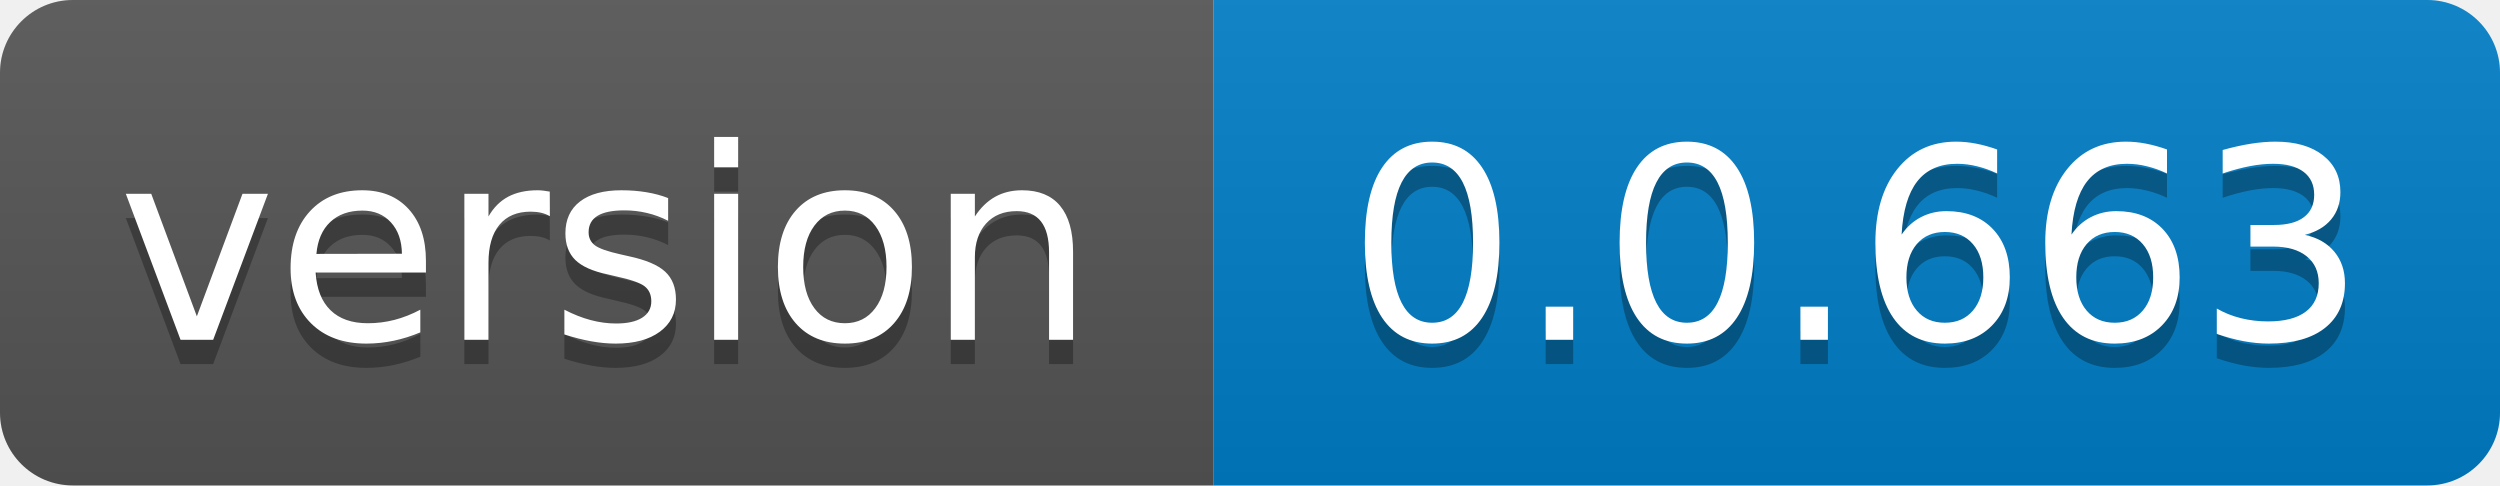
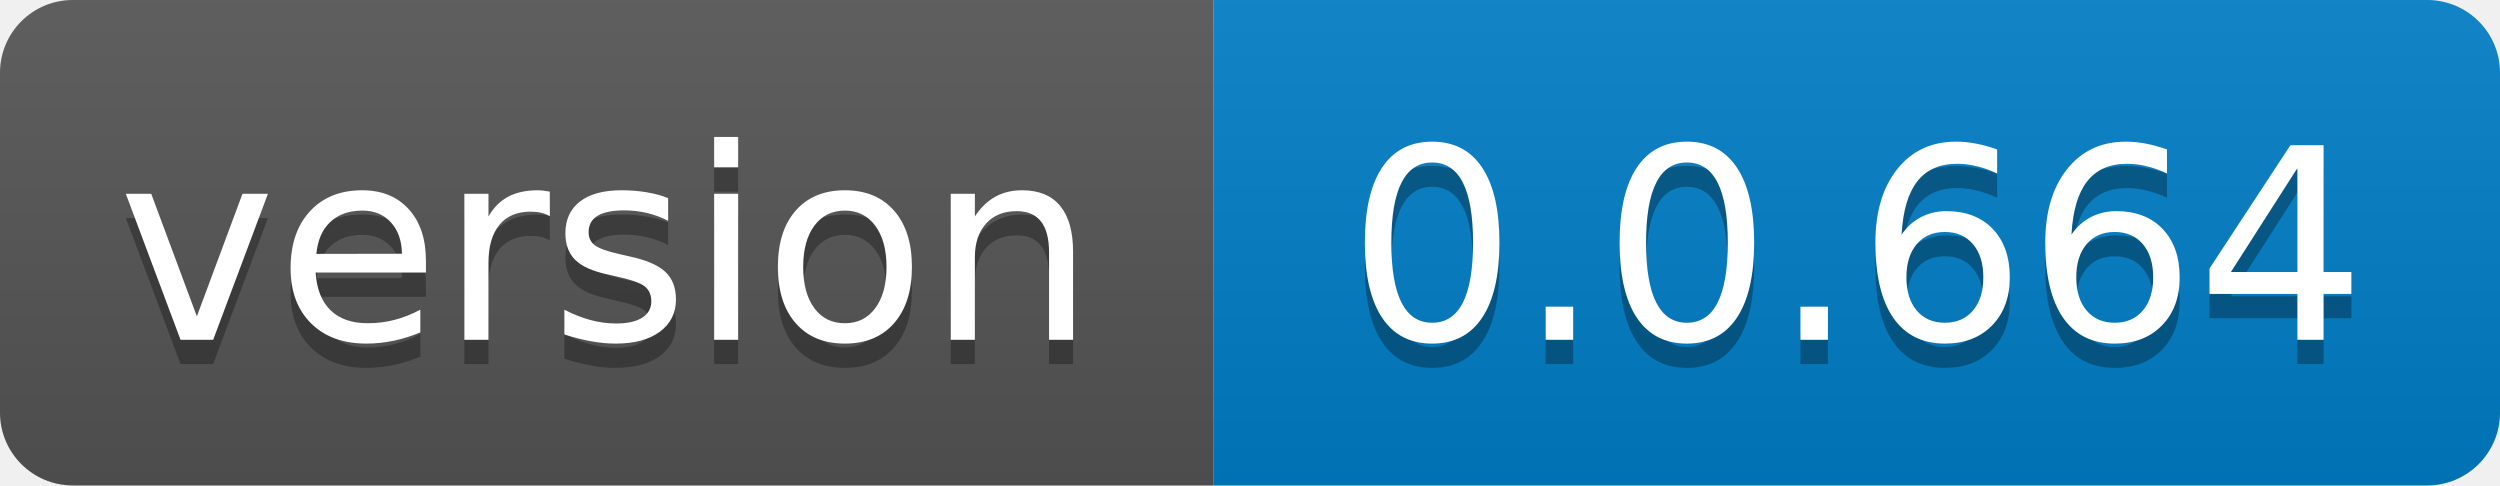
- <svg xmlns="http://www.w3.org/2000/svg" width="103" height="20" role="img" aria-label="version: 0.0.663">
+ <svg xmlns="http://www.w3.org/2000/svg" width="103" height="20" role="img" aria-label="version: 0.0.664">
  <linearGradient id="s" x2="0" y2="100%">
    <stop offset="0" stop-color="#bbb" stop-opacity=".1" />
    <stop offset="1" stop-opacity=".1" />
  </linearGradient>
  <clipPath id="r">
    <rect width="103" height="20" rx="3" fill="#fff" />
  </clipPath>
  <g clip-path="url(#r)">
    <rect width="50" height="20" fill="#555" />
    <rect x="50" width="53" height="20" fill="#007ec6" />
    <rect width="103" height="20" fill="url(#s)" />
  </g>
  <g fill="#fff" text-anchor="middle" font-family="Verdana,Geneva,DejaVu Sans,sans-serif" text-rendering="geometricPrecision" font-size="110">
    <text aria-hidden="true" x="250.0" transform="scale(.1)" textLength="400" y="150" fill="#010101" fill-opacity=".3">version</text>
    <text x="250.0" transform="scale(.1)" textLength="400" y="140" fill="#fff">version</text>
-     <text aria-hidden="true" x="765.0" transform="scale(.1)" textLength="430" y="150" fill="#010101" fill-opacity=".3">0.0.663</text>
-     <text x="765.0" transform="scale(.1)" textLength="430" y="140" fill="#fff">0.0.663</text>
+     <text aria-hidden="true" x="765.0" transform="scale(.1)" textLength="430" y="150" fill="#010101" fill-opacity=".3">0.0.664</text>
+     <text x="765.0" transform="scale(.1)" textLength="430" y="140" fill="#fff">0.0.664</text>
  </g>
</svg>
